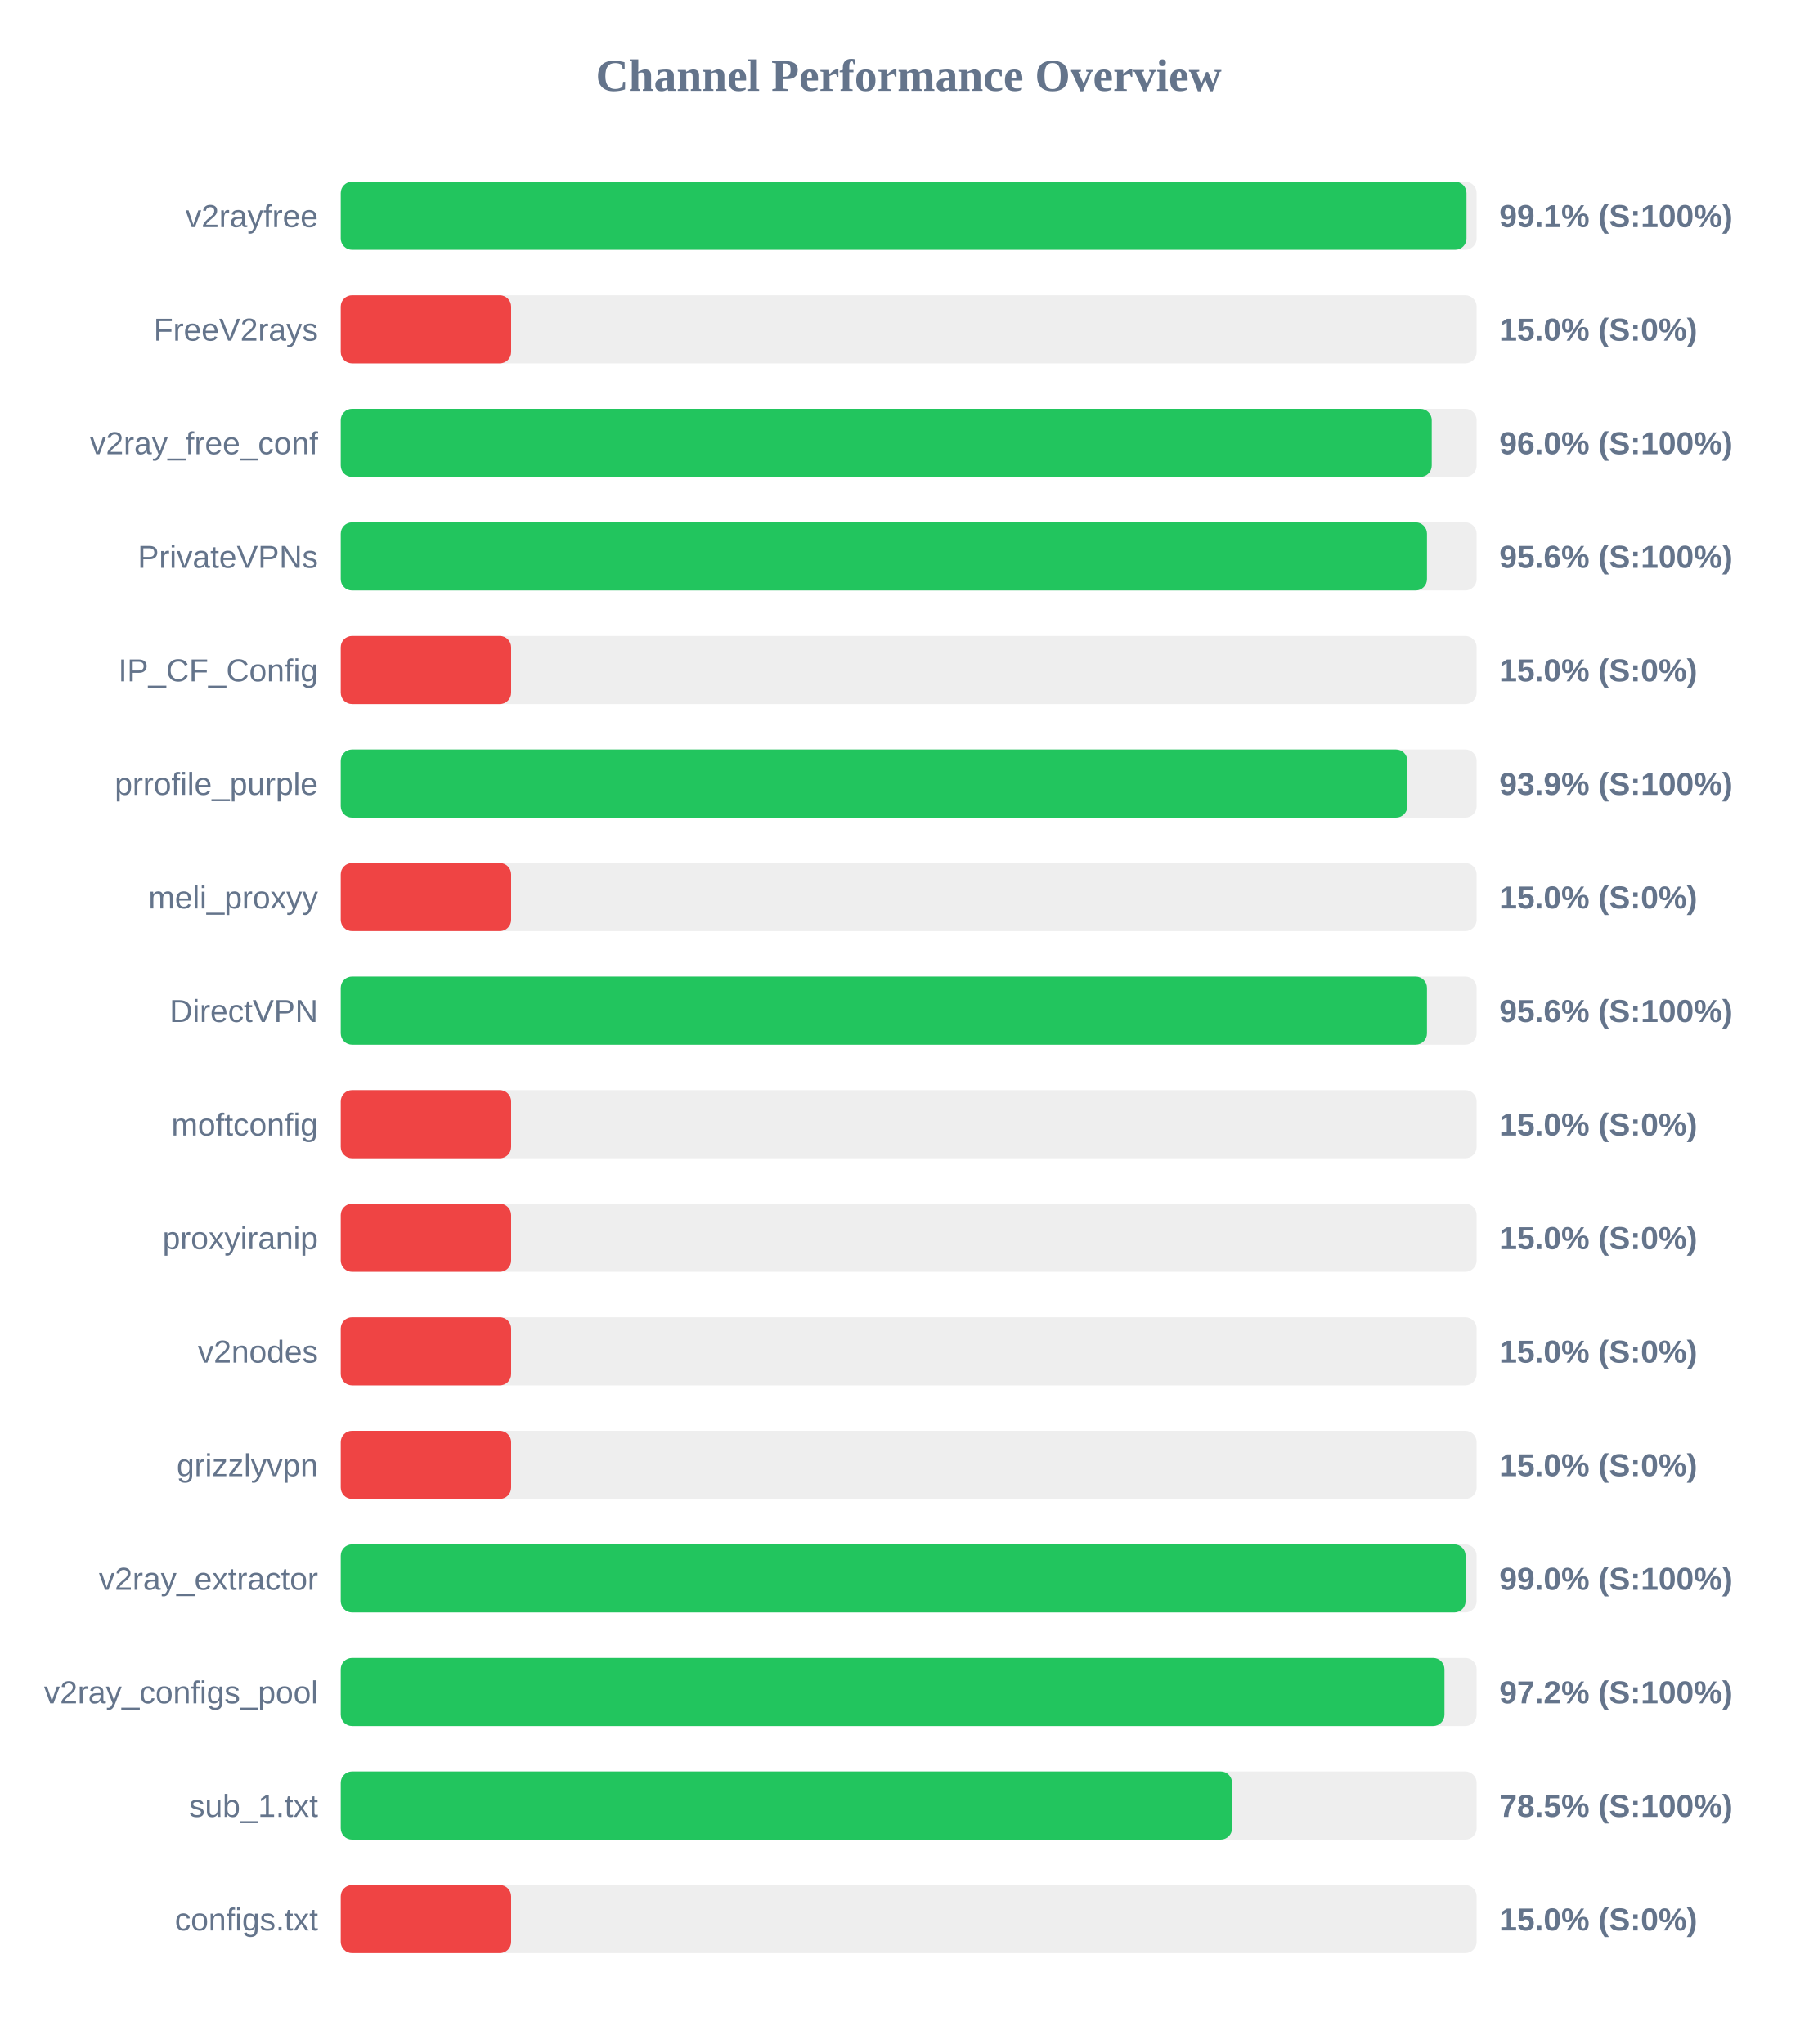
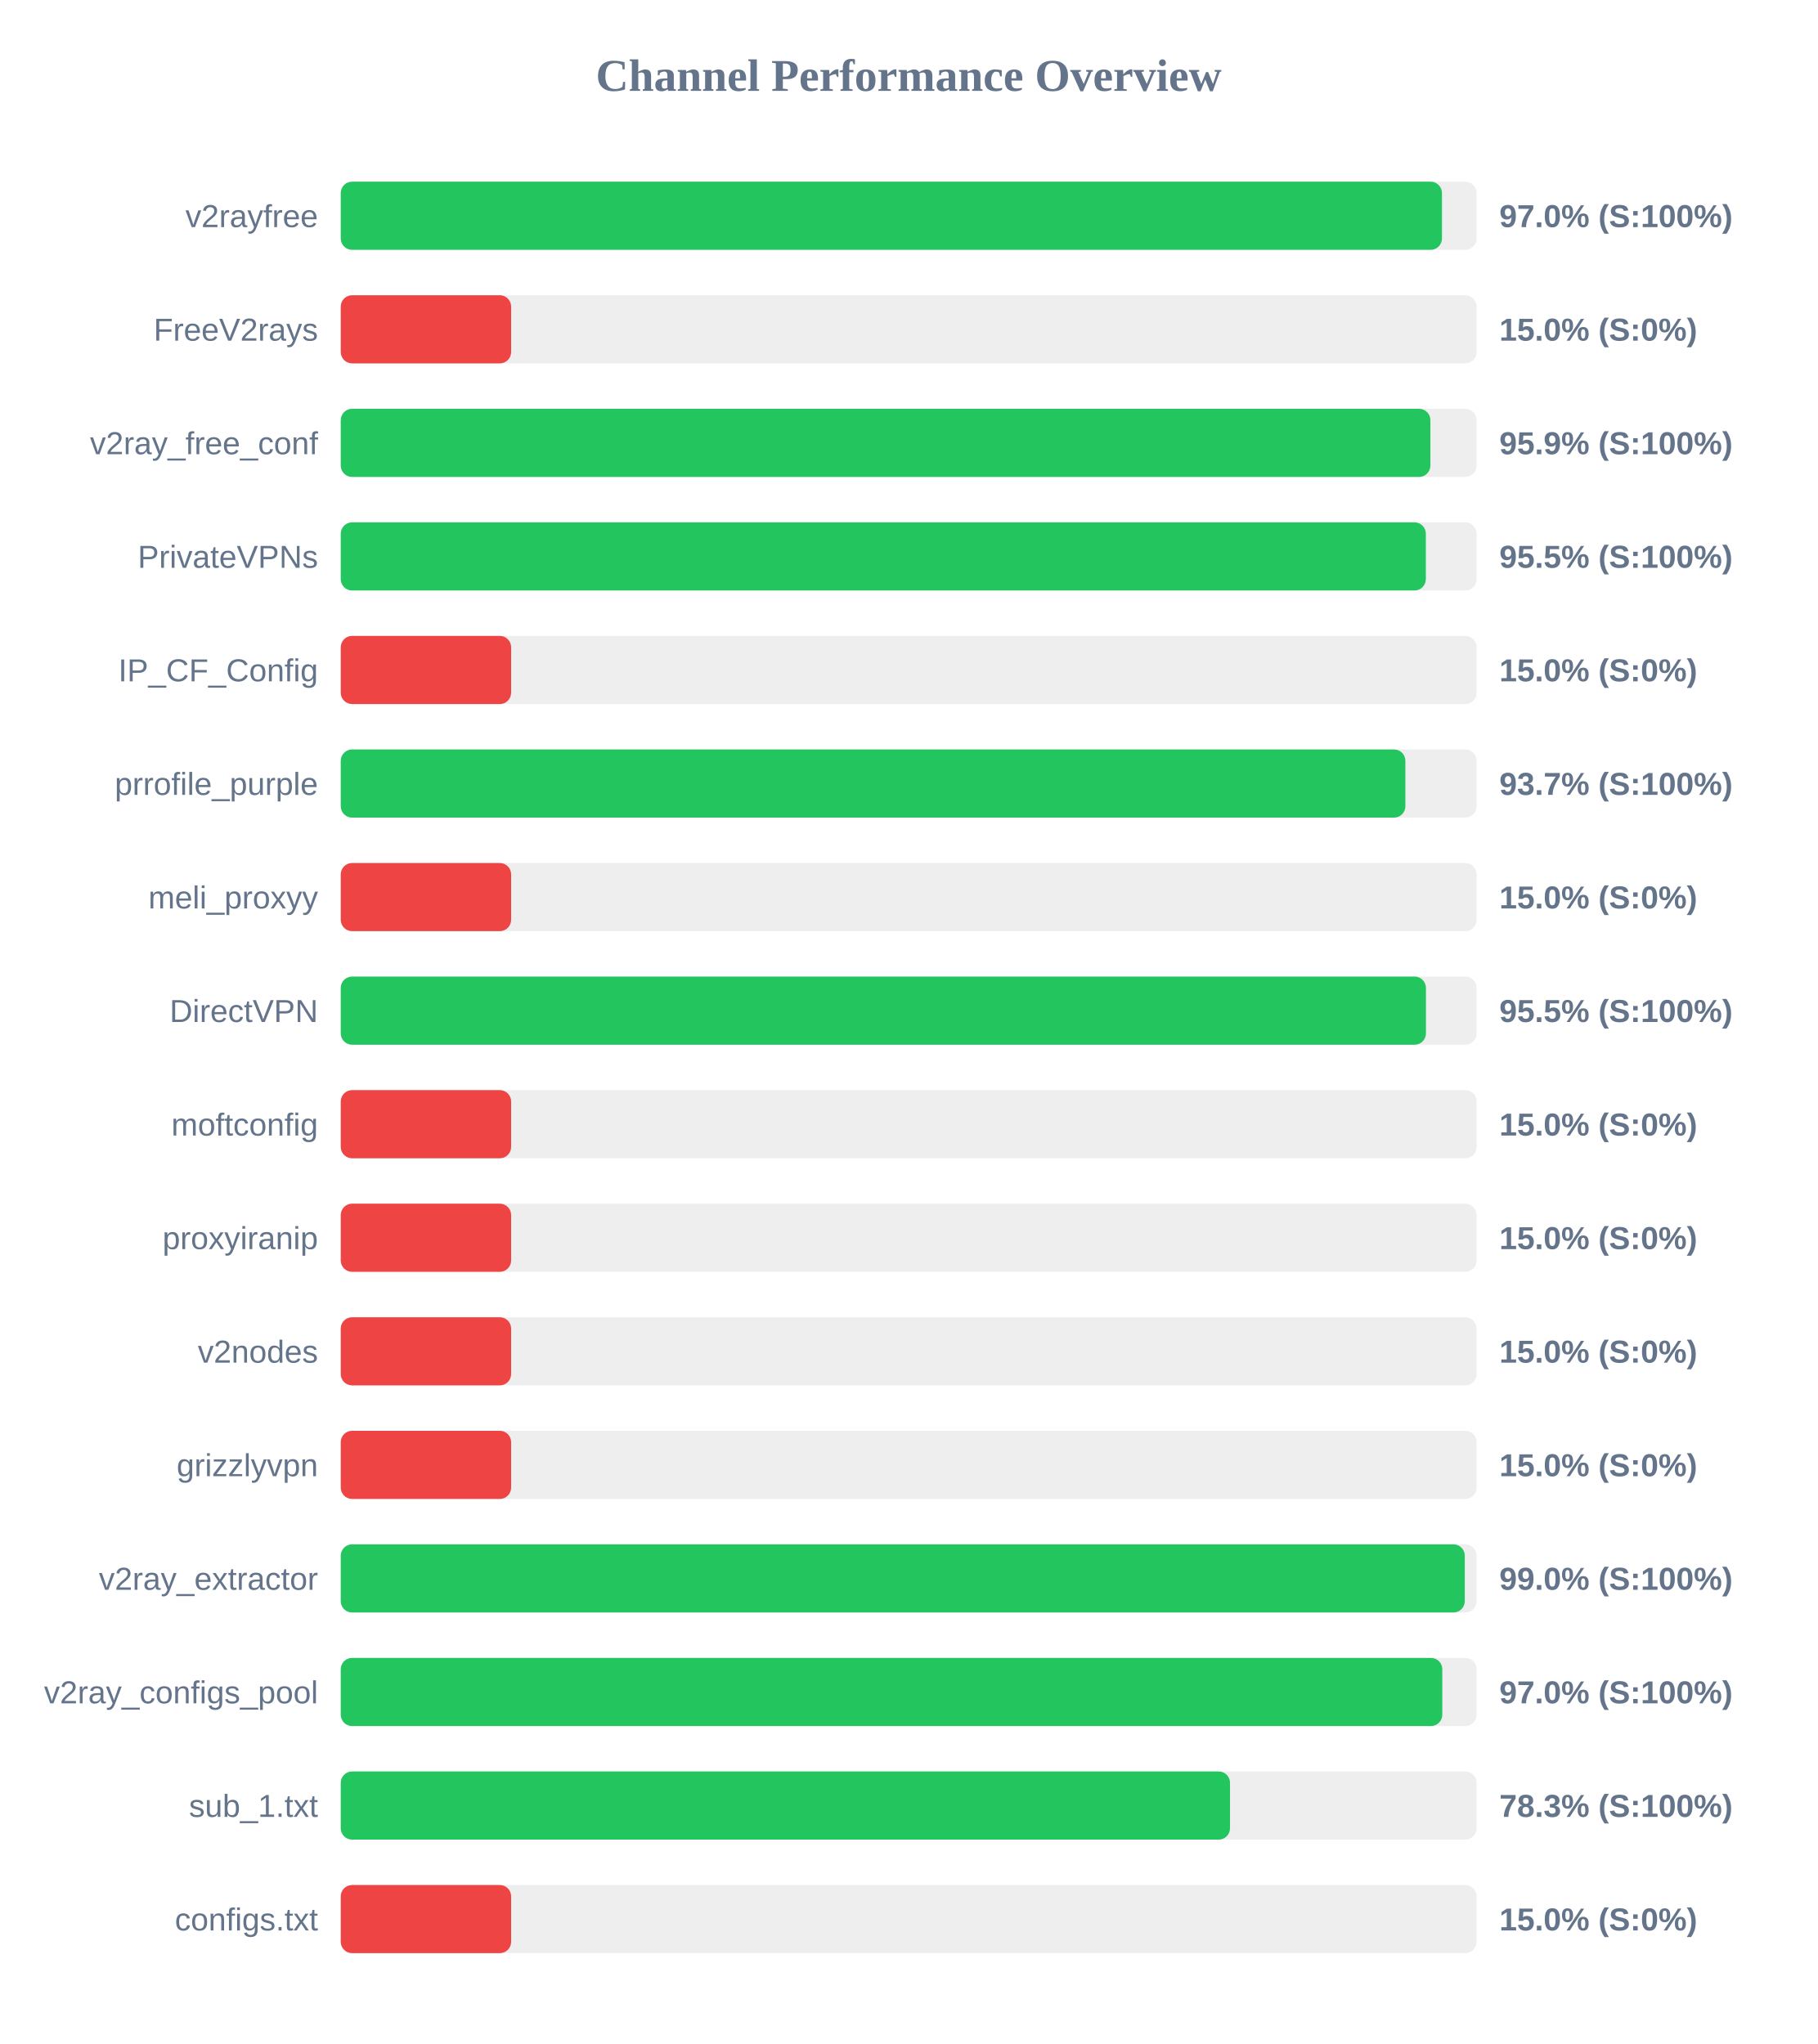
<svg xmlns="http://www.w3.org/2000/svg" width="800" height="900" version="1.1">
  <style>
        .row { font: 14px Arial; fill: #64748b; }
        .score { font: bold 14px Arial; fill: #64748b; }
    </style>
  <text x="400" y="40" text-anchor="middle" font-size="20px" font-weight="bold" fill="#64748b">Channel Performance Overview</text>
  <rect x="150" y="80" width="500" height="30" fill="#eee" rx="5" />
-   <rect x="150" y="80" width="495.55" height="30" fill="#22c55e" rx="5" />
+   <rect x="150" y="80" width="484.75" height="30" fill="#22c55e" rx="5" />
  <text x="140" y="100" text-anchor="end" class="row">v2rayfree</text>
-   <text x="660" y="100" text-anchor="start" class="score">99.1% (S:100%)</text>
+   <text x="660" y="100" text-anchor="start" class="score">97.0% (S:100%)</text>
  <rect x="150" y="130" width="500" height="30" fill="#eee" rx="5" />
  <rect x="150" y="130" width="75.0" height="30" fill="#ef4444" rx="5" />
  <text x="140" y="150" text-anchor="end" class="row">FreeV2rays</text>
  <text x="660" y="150" text-anchor="start" class="score">15.0% (S:0%)</text>
  <rect x="150" y="180" width="500" height="30" fill="#eee" rx="5" />
-   <rect x="150" y="180" width="480.25" height="30" fill="#22c55e" rx="5" />
+   <rect x="150" y="180" width="479.65" height="30" fill="#22c55e" rx="5" />
  <text x="140" y="200" text-anchor="end" class="row">v2ray_free_conf</text>
-   <text x="660" y="200" text-anchor="start" class="score">96.0% (S:100%)</text>
+   <text x="660" y="200" text-anchor="start" class="score">95.9% (S:100%)</text>
  <rect x="150" y="230" width="500" height="30" fill="#eee" rx="5" />
-   <rect x="150" y="230" width="478.15" height="30" fill="#22c55e" rx="5" />
+   <rect x="150" y="230" width="477.65" height="30" fill="#22c55e" rx="5" />
  <text x="140" y="250" text-anchor="end" class="row">PrivateVPNs</text>
-   <text x="660" y="250" text-anchor="start" class="score">95.6% (S:100%)</text>
+   <text x="660" y="250" text-anchor="start" class="score">95.5% (S:100%)</text>
  <rect x="150" y="280" width="500" height="30" fill="#eee" rx="5" />
  <rect x="150" y="280" width="75.0" height="30" fill="#ef4444" rx="5" />
  <text x="140" y="300" text-anchor="end" class="row">IP_CF_Config</text>
  <text x="660" y="300" text-anchor="start" class="score">15.0% (S:0%)</text>
  <rect x="150" y="330" width="500" height="30" fill="#eee" rx="5" />
-   <rect x="150" y="330" width="469.5" height="30" fill="#22c55e" rx="5" />
+   <rect x="150" y="330" width="468.65" height="30" fill="#22c55e" rx="5" />
  <text x="140" y="350" text-anchor="end" class="row">prrofile_purple</text>
-   <text x="660" y="350" text-anchor="start" class="score">93.9% (S:100%)</text>
+   <text x="660" y="350" text-anchor="start" class="score">93.7% (S:100%)</text>
  <rect x="150" y="380" width="500" height="30" fill="#eee" rx="5" />
  <rect x="150" y="380" width="75.0" height="30" fill="#ef4444" rx="5" />
  <text x="140" y="400" text-anchor="end" class="row">meli_proxyy</text>
  <text x="660" y="400" text-anchor="start" class="score">15.0% (S:0%)</text>
  <rect x="150" y="430" width="500" height="30" fill="#eee" rx="5" />
-   <rect x="150" y="430" width="478.15" height="30" fill="#22c55e" rx="5" />
+   <rect x="150" y="430" width="477.7" height="30" fill="#22c55e" rx="5" />
  <text x="140" y="450" text-anchor="end" class="row">DirectVPN</text>
-   <text x="660" y="450" text-anchor="start" class="score">95.6% (S:100%)</text>
+   <text x="660" y="450" text-anchor="start" class="score">95.5% (S:100%)</text>
  <rect x="150" y="480" width="500" height="30" fill="#eee" rx="5" />
  <rect x="150" y="480" width="75.0" height="30" fill="#ef4444" rx="5" />
  <text x="140" y="500" text-anchor="end" class="row">moftconfig</text>
  <text x="660" y="500" text-anchor="start" class="score">15.0% (S:0%)</text>
  <rect x="150" y="530" width="500" height="30" fill="#eee" rx="5" />
  <rect x="150" y="530" width="75.0" height="30" fill="#ef4444" rx="5" />
  <text x="140" y="550" text-anchor="end" class="row">proxyiranip</text>
  <text x="660" y="550" text-anchor="start" class="score">15.0% (S:0%)</text>
  <rect x="150" y="580" width="500" height="30" fill="#eee" rx="5" />
  <rect x="150" y="580" width="75.0" height="30" fill="#ef4444" rx="5" />
  <text x="140" y="600" text-anchor="end" class="row">v2nodes</text>
  <text x="660" y="600" text-anchor="start" class="score">15.0% (S:0%)</text>
  <rect x="150" y="630" width="500" height="30" fill="#eee" rx="5" />
  <rect x="150" y="630" width="75.0" height="30" fill="#ef4444" rx="5" />
  <text x="140" y="650" text-anchor="end" class="row">grizzlyvpn</text>
  <text x="660" y="650" text-anchor="start" class="score">15.0% (S:0%)</text>
  <rect x="150" y="680" width="500" height="30" fill="#eee" rx="5" />
-   <rect x="150" y="680" width="495.15" height="30" fill="#22c55e" rx="5" />
+   <rect x="150" y="680" width="494.8" height="30" fill="#22c55e" rx="5" />
  <text x="140" y="700" text-anchor="end" class="row">v2ray_extractor</text>
  <text x="660" y="700" text-anchor="start" class="score">99.0% (S:100%)</text>
  <rect x="150" y="730" width="500" height="30" fill="#eee" rx="5" />
-   <rect x="150" y="730" width="485.85" height="30" fill="#22c55e" rx="5" />
+   <rect x="150" y="730" width="484.9" height="30" fill="#22c55e" rx="5" />
  <text x="140" y="750" text-anchor="end" class="row">v2ray_configs_pool</text>
-   <text x="660" y="750" text-anchor="start" class="score">97.2% (S:100%)</text>
+   <text x="660" y="750" text-anchor="start" class="score">97.0% (S:100%)</text>
  <rect x="150" y="780" width="500" height="30" fill="#eee" rx="5" />
-   <rect x="150" y="780" width="392.35" height="30" fill="#22c55e" rx="5" />
+   <rect x="150" y="780" width="391.45" height="30" fill="#22c55e" rx="5" />
  <text x="140" y="800" text-anchor="end" class="row">sub_1.txt</text>
-   <text x="660" y="800" text-anchor="start" class="score">78.5% (S:100%)</text>
+   <text x="660" y="800" text-anchor="start" class="score">78.3% (S:100%)</text>
  <rect x="150" y="830" width="500" height="30" fill="#eee" rx="5" />
  <rect x="150" y="830" width="75.0" height="30" fill="#ef4444" rx="5" />
  <text x="140" y="850" text-anchor="end" class="row">configs.txt</text>
  <text x="660" y="850" text-anchor="start" class="score">15.0% (S:0%)</text>
</svg>
